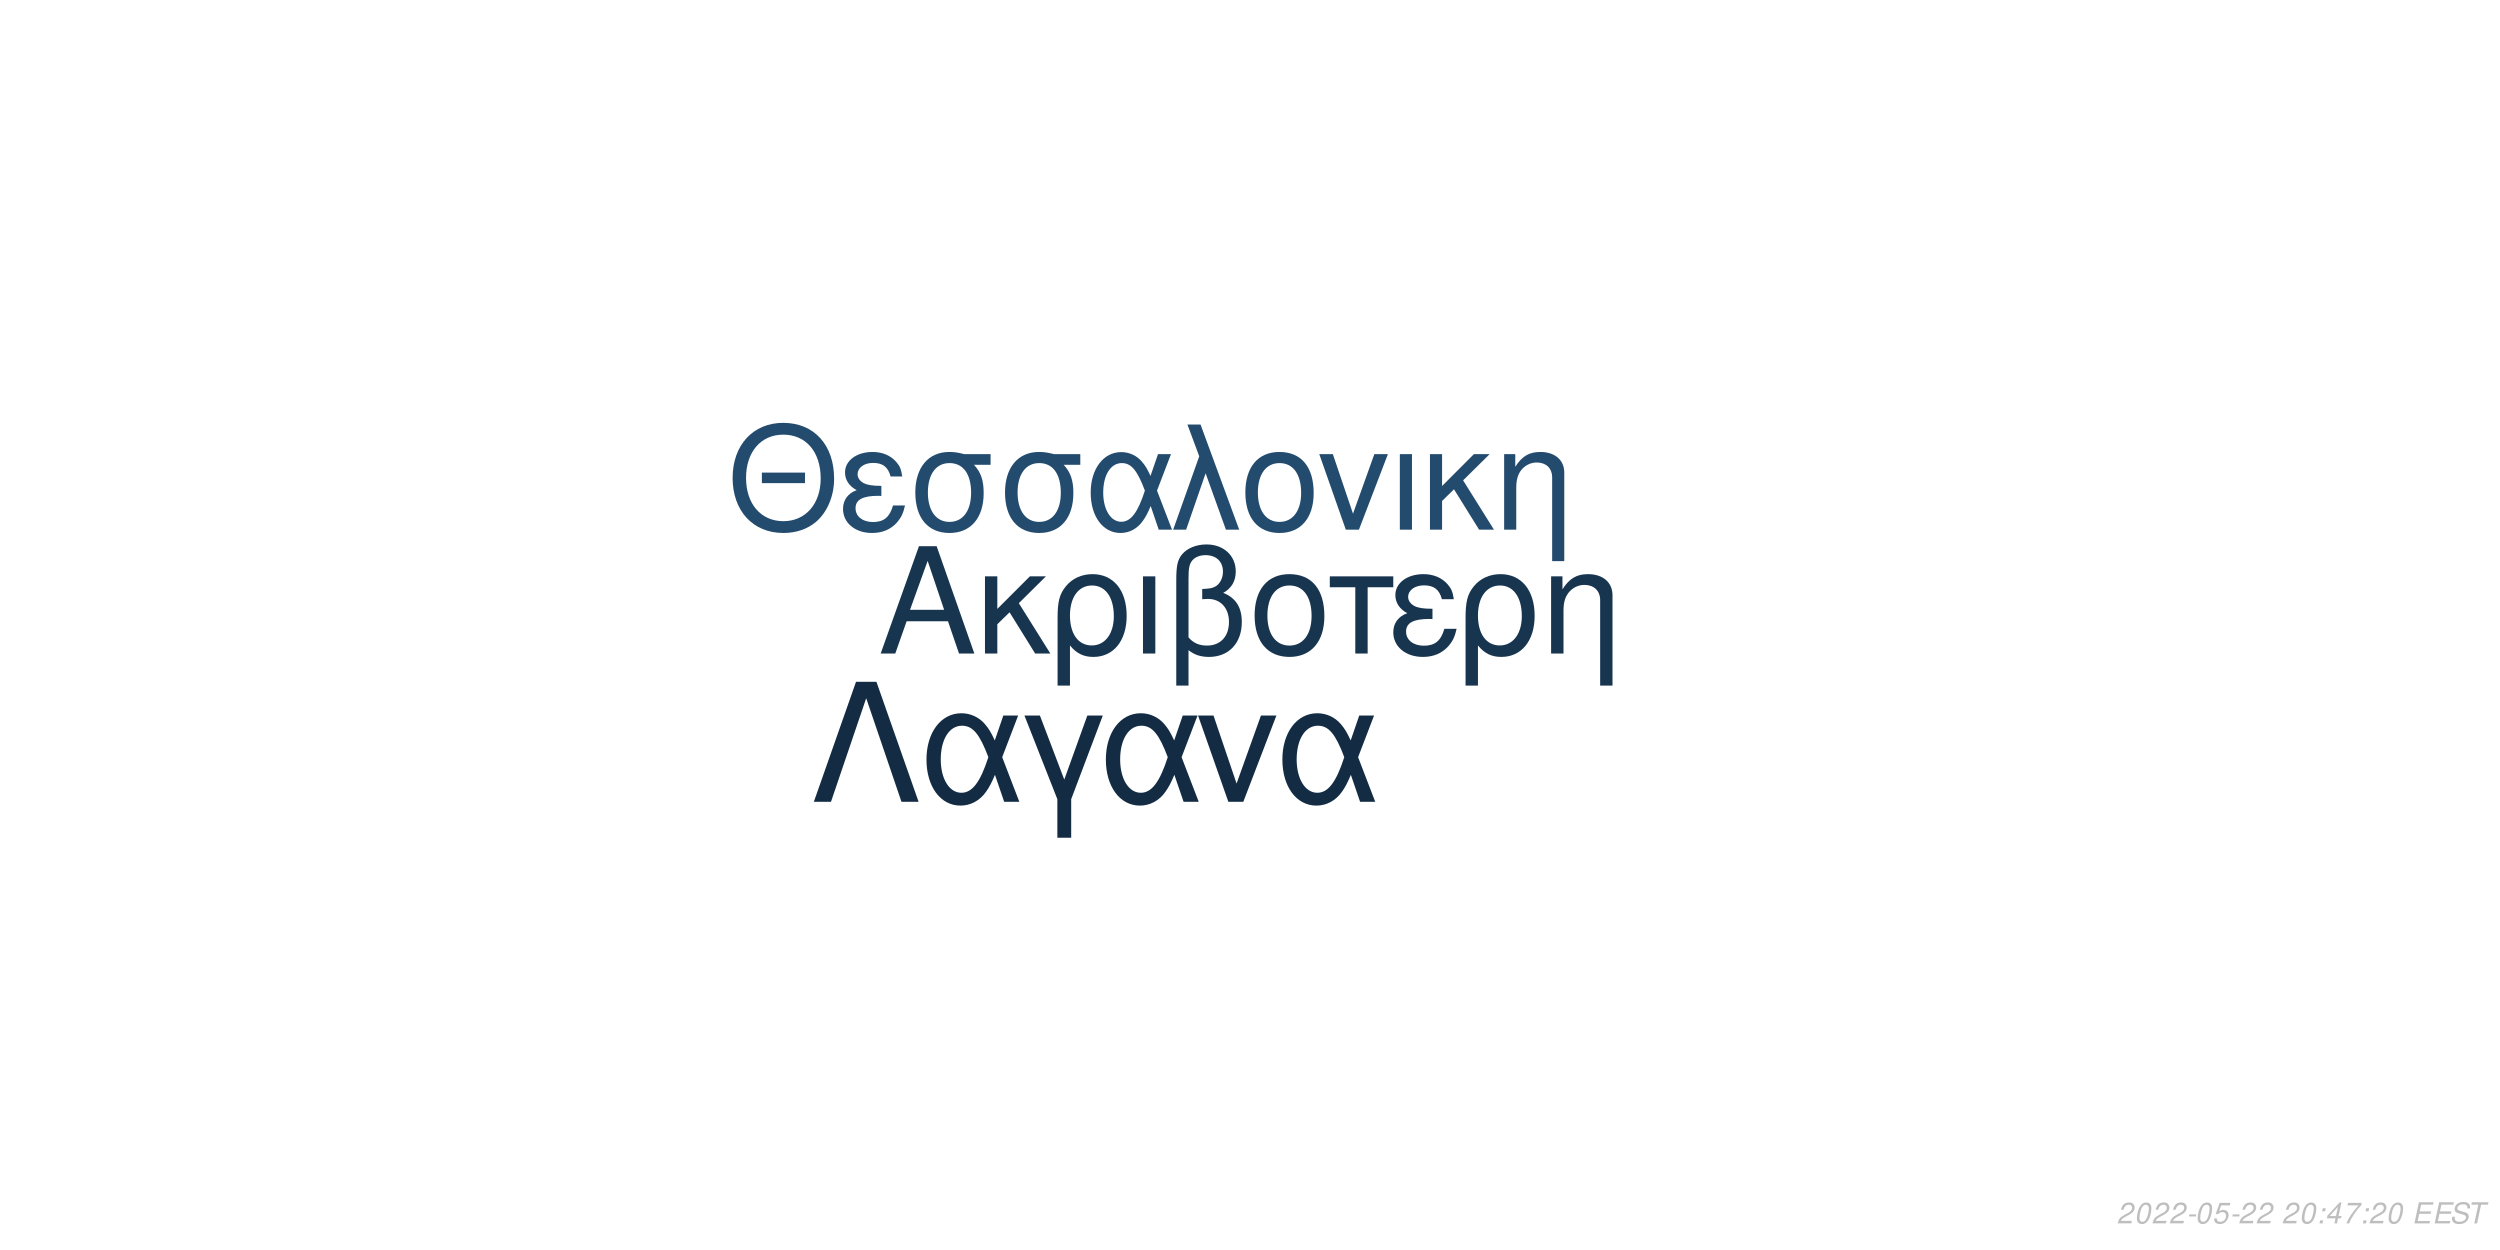
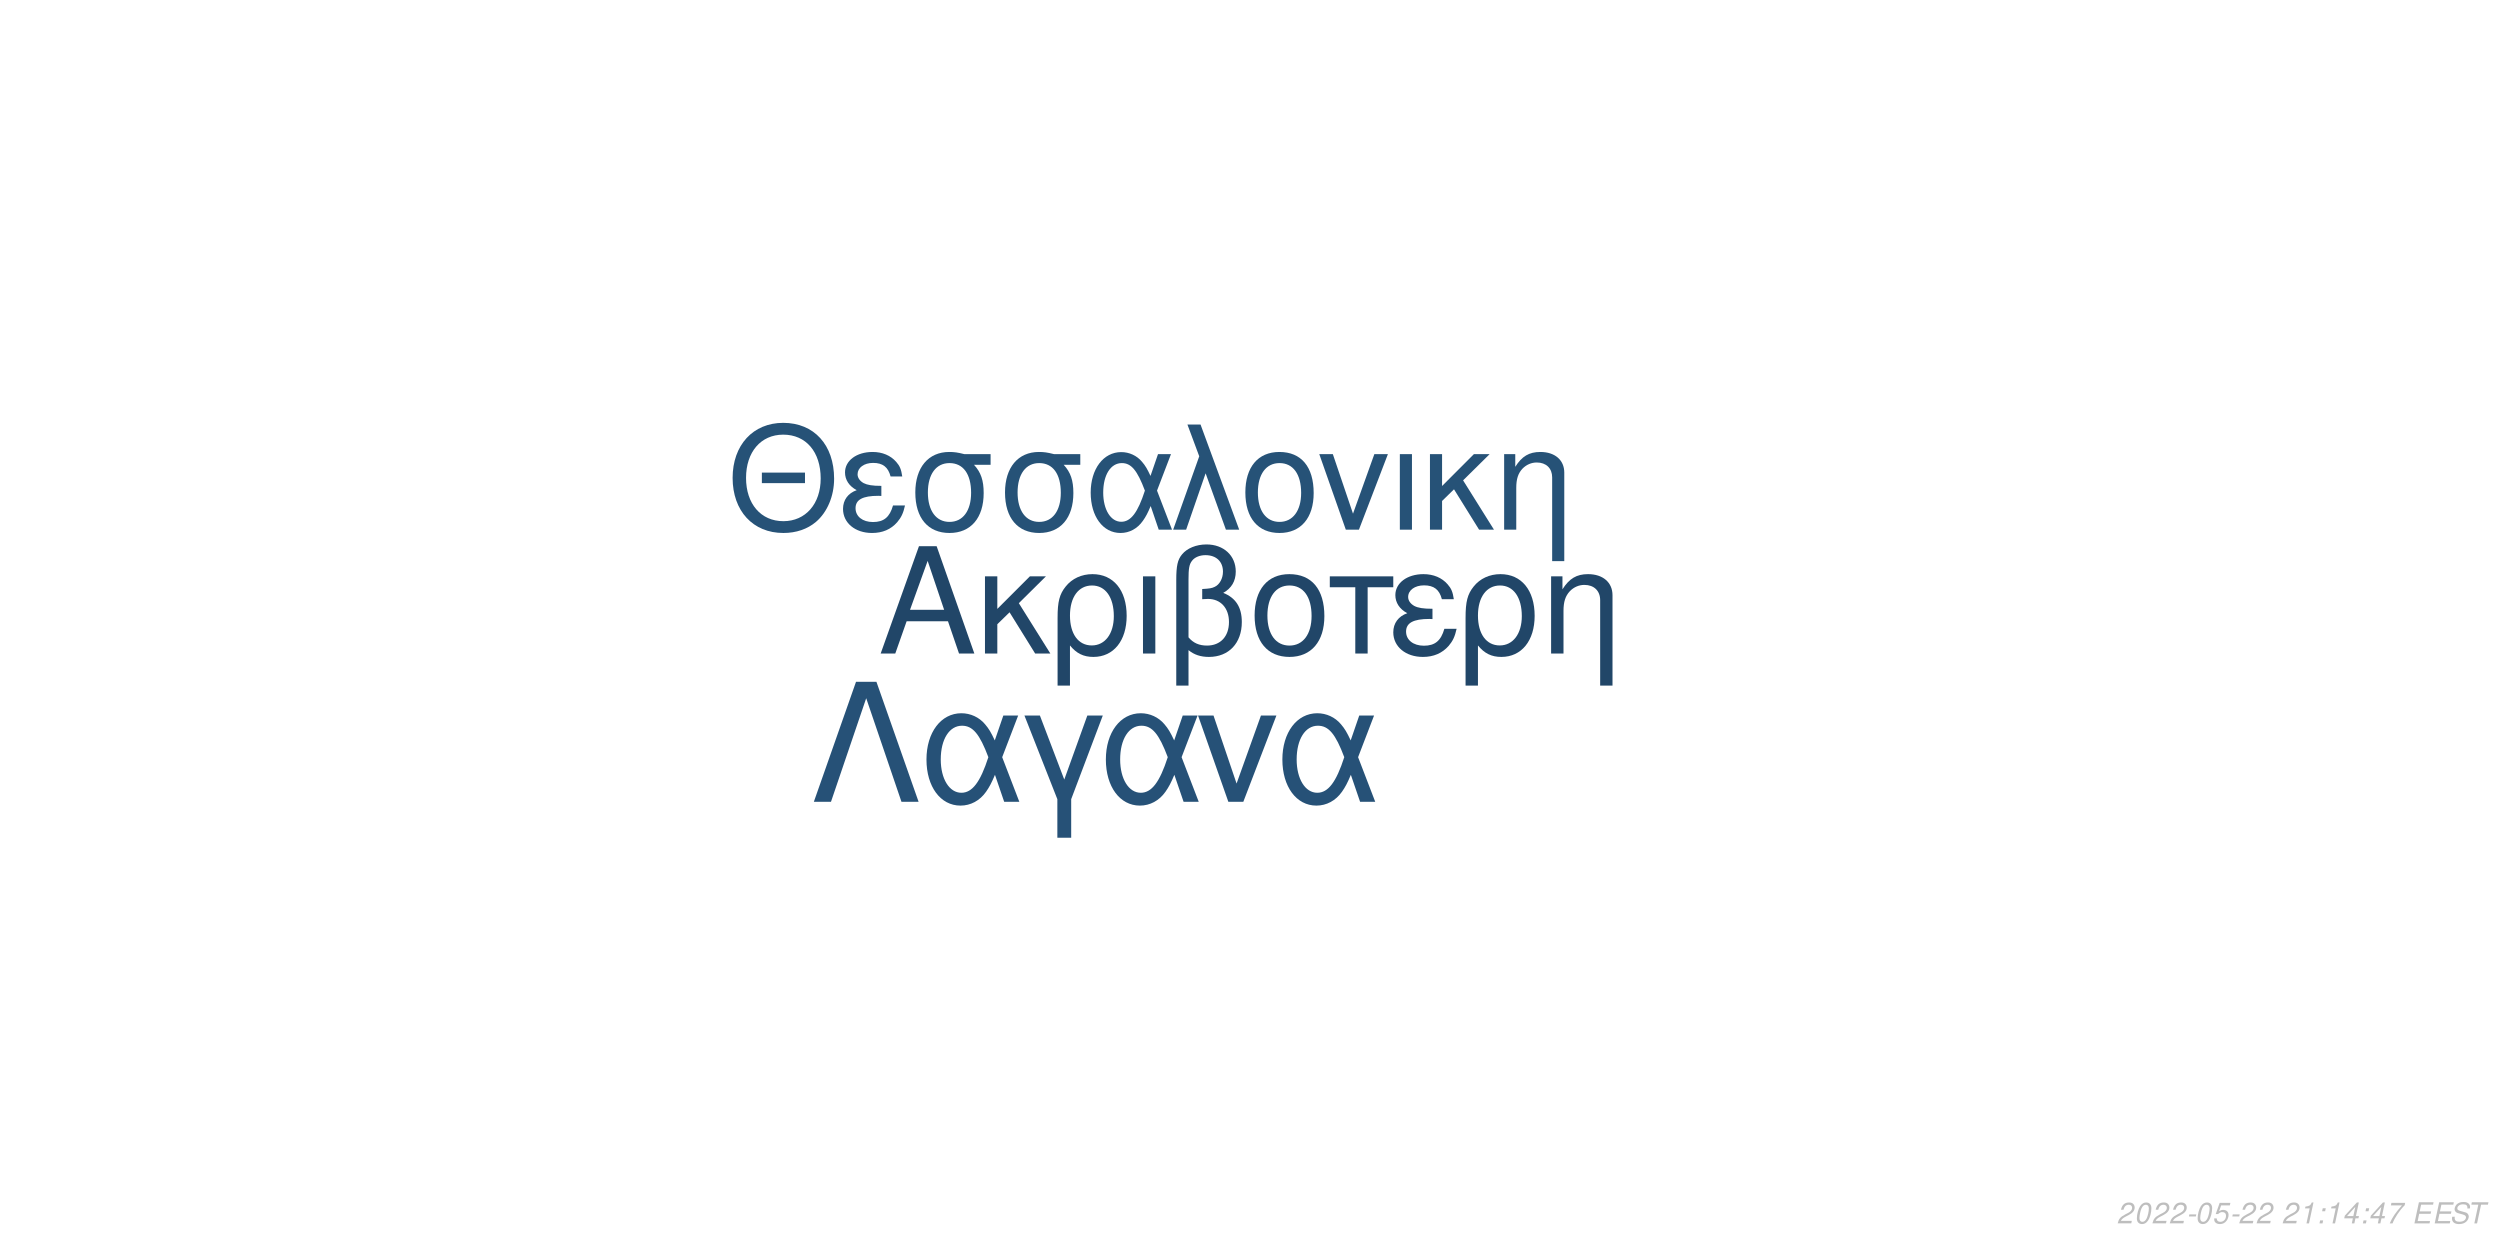
<svg xmlns="http://www.w3.org/2000/svg" xmlns:xlink="http://www.w3.org/1999/xlink" width="864pt" height="432pt" viewBox="0 0 864 432" version="1.1">
  <defs>
    <g>
      <symbol overflow="visible" id="glyph0-0">
        <path style="stroke:none;" d="" />
      </symbol>
      <symbol overflow="visible" id="glyph0-1">
        <path style="stroke:none;" d="M 24.125 -11.141 L 27.938 0 L 33.234 0 L 20.203 -37.094 L 14.094 -37.094 L 0.859 0 L 5.906 0 L 9.828 -11.141 Z M 22.797 -15.109 L 11 -15.109 L 17.094 -32.016 Z M 22.797 -15.109 " />
      </symbol>
      <symbol overflow="visible" id="glyph0-2">
        <path style="stroke:none;" d="M 7.172 -15.422 L 7.172 -26.672 L 2.906 -26.672 L 2.906 0 L 7.172 0 L 7.172 -10.125 L 11.406 -14.25 L 20.25 0 L 25.5 0 L 14.609 -17.406 L 23.969 -26.672 L 18.422 -26.672 Z M 7.172 -15.422 " />
      </symbol>
      <symbol overflow="visible" id="glyph0-3">
        <path style="stroke:none;" d="M 3 11.094 L 7.281 11.094 L 7.281 -2.797 C 9.516 -0.047 11.953 1.172 15.375 1.172 C 22.344 1.172 26.875 -4.422 26.875 -13.031 C 26.875 -21.891 22.297 -27.438 15.062 -27.438 C 11.297 -27.438 7.984 -25.906 5.797 -23.156 C 3.672 -20.516 3 -17.969 3 -12.359 Z M 14.906 -23.516 C 19.547 -23.516 22.438 -19.438 22.438 -12.922 C 22.438 -6.812 19.391 -2.797 14.812 -2.797 C 10.172 -2.797 7.281 -6.766 7.281 -13.125 C 7.281 -19.484 10.234 -23.516 14.906 -23.516 Z M 14.906 -23.516 " />
      </symbol>
      <symbol overflow="visible" id="glyph0-4">
        <path style="stroke:none;" d="M 3.516 0 L 7.781 0 L 7.781 -26.672 L 3.516 -26.672 Z M 3.516 0 " />
      </symbol>
      <symbol overflow="visible" id="glyph0-5">
        <path style="stroke:none;" d="M 4.016 11.094 L 8.25 11.094 L 8.25 -1.172 C 10.172 0.406 12.422 1.172 15.312 1.172 C 22.188 1.172 26.672 -3.609 26.672 -10.891 C 26.672 -15.984 24.578 -19.234 20.25 -20.969 C 23.109 -22.547 24.578 -25.031 24.578 -28.344 C 24.578 -33.844 20.406 -37.703 14.453 -37.703 C 10.938 -37.703 7.734 -36.391 6 -34.25 C 4.484 -32.422 4.016 -30.328 4.016 -25.391 Z M 8.25 -25.656 C 8.25 -29.359 8.5 -30.844 9.469 -32.062 C 10.375 -33.281 12.156 -34 14.094 -34 C 17.812 -34 20.156 -31.812 20.156 -28.297 C 20.156 -25.953 18.984 -23.812 17.297 -23.047 C 16.281 -22.547 15.469 -22.438 12.984 -22.297 L 12.984 -18.781 C 13.734 -18.828 14.344 -18.875 14.969 -18.875 C 19.344 -18.875 22.234 -15.719 22.234 -10.891 C 22.234 -5.906 19.281 -2.75 14.656 -2.75 C 11.953 -2.75 9.922 -3.609 8.25 -5.594 Z M 8.25 -25.656 " />
      </symbol>
      <symbol overflow="visible" id="glyph0-6">
        <path style="stroke:none;" d="M 14.094 -27.438 C 6.562 -27.438 2.094 -22.094 2.094 -13.125 C 2.094 -4.125 6.562 1.172 14.141 1.172 C 21.672 1.172 26.203 -4.172 26.203 -12.922 C 26.203 -22.188 21.828 -27.438 14.094 -27.438 Z M 14.141 -23.516 C 18.938 -23.516 21.781 -19.594 21.781 -12.984 C 21.781 -6.672 18.828 -2.75 14.141 -2.75 C 9.422 -2.75 6.516 -6.672 6.516 -13.125 C 6.516 -19.594 9.422 -23.516 14.141 -23.516 Z M 14.141 -23.516 " />
      </symbol>
      <symbol overflow="visible" id="glyph0-7">
        <path style="stroke:none;" d="M 7.891 0 L 12.156 0 L 12.156 -22.906 L 21.016 -22.906 L 21.016 -26.672 L -0.922 -26.672 L -0.922 -22.906 L 7.891 -22.906 Z M 7.891 0 " />
      </symbol>
      <symbol overflow="visible" id="glyph0-8">
        <path style="stroke:none;" d="M 14.562 -15.469 C 11.344 -15.469 9.562 -15.781 8.297 -16.438 C 6.922 -17.203 6.156 -18.328 6.156 -19.547 C 6.156 -21.891 8.453 -23.562 11.656 -23.562 C 15.062 -23.562 16.953 -22.094 17.812 -18.781 L 21.938 -18.781 C 21.578 -21.266 21.062 -22.5 19.797 -23.922 C 17.812 -26.203 14.906 -27.438 11.453 -27.438 C 5.797 -27.438 1.734 -24.375 1.734 -20.203 C 1.734 -17.609 3.156 -15.375 5.859 -13.938 C 2.797 -12.875 1.016 -10.484 1.016 -7.328 C 1.016 -2.391 5.297 1.172 11.25 1.172 C 14.969 1.172 17.906 -0.109 20.156 -2.641 C 21.578 -4.328 22.297 -5.797 22.906 -8.547 L 18.672 -8.547 C 17.5 -4.422 15.422 -2.703 11.609 -2.703 C 7.938 -2.703 5.438 -4.688 5.438 -7.578 C 5.438 -10.578 7.938 -11.953 13.484 -11.953 C 13.641 -11.953 14.094 -11.953 14.562 -11.906 Z M 14.562 -15.469 " />
      </symbol>
      <symbol overflow="visible" id="glyph0-9">
        <path style="stroke:none;" d="M 3.562 -26.672 L 3.562 0 L 7.844 0 L 7.844 -14.703 C 7.844 -17.906 8.5 -19.891 10.031 -21.531 C 11.406 -22.953 13.188 -23.719 15.062 -23.719 C 18.375 -23.719 20.516 -21.672 20.516 -18.469 L 20.516 11.094 L 24.781 11.094 L 24.781 -20.156 C 24.781 -24.578 21.469 -27.438 16.328 -27.438 C 12.359 -27.438 9.828 -25.906 7.484 -22.188 L 7.484 -26.672 Z M 3.562 -26.672 " />
      </symbol>
      <symbol overflow="visible" id="glyph1-0">
        <path style="stroke:none;" d="" />
      </symbol>
      <symbol overflow="visible" id="glyph1-1">
        <path style="stroke:none;" d="M 26.859 -19.734 L 11.953 -19.734 L 11.953 -16.094 L 26.859 -16.094 Z M 19.328 -36.922 C 8.922 -36.922 1.844 -29.25 1.844 -17.891 C 1.844 -6.484 8.875 1.141 19.391 1.141 C 23.812 1.141 27.703 -0.203 30.641 -2.688 C 34.578 -6.031 36.922 -11.656 36.922 -17.594 C 36.922 -29.297 30 -36.922 19.328 -36.922 Z M 19.328 -32.844 C 27.203 -32.844 32.281 -26.906 32.281 -17.688 C 32.281 -8.922 27.062 -2.938 19.391 -2.938 C 11.609 -2.938 6.484 -8.922 6.484 -17.891 C 6.484 -26.859 11.609 -32.844 19.328 -32.844 Z M 19.328 -32.844 " />
      </symbol>
      <symbol overflow="visible" id="glyph1-2">
        <path style="stroke:none;" d="M 14.25 -15.141 C 11.109 -15.141 9.375 -15.453 8.125 -16.094 C 6.781 -16.844 6.031 -17.938 6.031 -19.141 C 6.031 -21.422 8.266 -23.078 11.406 -23.078 C 14.75 -23.078 16.594 -21.625 17.438 -18.391 L 21.469 -18.391 C 21.125 -20.828 20.625 -22.031 19.391 -23.422 C 17.438 -25.656 14.594 -26.859 11.219 -26.859 C 5.688 -26.859 1.688 -23.875 1.688 -19.781 C 1.688 -17.234 3.094 -15.047 5.734 -13.656 C 2.734 -12.609 1 -10.266 1 -7.172 C 1 -2.344 5.188 1.141 11.016 1.141 C 14.656 1.141 17.547 -0.094 19.734 -2.594 C 21.125 -4.234 21.828 -5.688 22.422 -8.375 L 18.281 -8.375 C 17.141 -4.328 15.094 -2.641 11.359 -2.641 C 7.766 -2.641 5.328 -4.578 5.328 -7.422 C 5.328 -10.359 7.766 -11.703 13.203 -11.703 C 13.359 -11.703 13.797 -11.703 14.25 -11.656 Z M 14.25 -15.141 " />
      </symbol>
      <symbol overflow="visible" id="glyph1-3">
        <path style="stroke:none;" d="M 29 -26.109 L 19.938 -26.109 C 17.594 -26.703 16.438 -26.859 14.703 -26.859 C 7.469 -26.859 2.984 -21.469 2.984 -12.859 C 2.984 -4.031 7.375 1.141 14.797 1.141 C 22.172 1.141 26.609 -4.078 26.609 -12.656 C 26.609 -17.047 25.656 -19.828 23.266 -22.422 L 29 -22.422 Z M 14.797 -23.016 C 19.531 -23.016 22.266 -19.234 22.266 -12.75 C 22.266 -6.531 19.438 -2.688 14.797 -2.688 C 10.172 -2.688 7.328 -6.531 7.328 -12.859 C 7.328 -19.188 10.172 -23.016 14.797 -23.016 Z M 14.797 -23.016 " />
      </symbol>
      <symbol overflow="visible" id="glyph1-4">
        <path style="stroke:none;" d="M 29.344 -26.109 L 24.859 -26.109 L 22.266 -18.578 C 21.125 -21.031 20.484 -22.125 19.328 -23.469 C 17.547 -25.609 14.906 -26.812 12.156 -26.812 C 5.984 -26.812 1.594 -20.984 1.594 -12.812 C 1.594 -4.578 5.828 1.141 11.906 1.141 C 14.953 1.141 17.734 -0.344 19.625 -3.047 C 20.672 -4.531 21.281 -5.688 22.328 -8.172 L 25.109 0 L 29.703 0 L 24.516 -13.5 Z M 20.328 -13.5 C 17.891 -5.922 15.453 -2.734 12.156 -2.734 C 8.516 -2.734 5.922 -6.922 5.922 -12.812 C 5.922 -18.938 8.516 -23.016 12.359 -23.016 C 15.594 -23.016 17.688 -20.531 20.328 -13.5 Z M 20.328 -13.5 " />
      </symbol>
      <symbol overflow="visible" id="glyph1-5">
        <path style="stroke:none;" d="M 1.094 0 L 5.578 0 L 12.312 -19.484 L 19.328 0 L 23.922 0 L 10.562 -36.328 L 6.031 -36.328 L 10.109 -25.359 Z M 1.094 0 " />
      </symbol>
      <symbol overflow="visible" id="glyph1-6">
        <path style="stroke:none;" d="M 13.797 -26.859 C 6.422 -26.859 2.047 -21.625 2.047 -12.859 C 2.047 -4.031 6.422 1.141 13.859 1.141 C 21.234 1.141 25.656 -4.078 25.656 -12.656 C 25.656 -21.719 21.375 -26.859 13.797 -26.859 Z M 13.859 -23.016 C 18.531 -23.016 21.328 -19.188 21.328 -12.703 C 21.328 -6.531 18.438 -2.688 13.859 -2.688 C 9.219 -2.688 6.375 -6.531 6.375 -12.859 C 6.375 -19.188 9.219 -23.016 13.859 -23.016 Z M 13.859 -23.016 " />
      </symbol>
      <symbol overflow="visible" id="glyph1-7">
        <path style="stroke:none;" d="M 14.297 0 L 24.312 -26.109 L 19.625 -26.109 L 12.25 -5.531 L 5.281 -26.109 L 0.594 -26.109 L 9.766 0 Z M 14.297 0 " />
      </symbol>
      <symbol overflow="visible" id="glyph1-8">
        <path style="stroke:none;" d="M 3.438 0 L 7.625 0 L 7.625 -26.109 L 3.438 -26.109 Z M 3.438 0 " />
      </symbol>
      <symbol overflow="visible" id="glyph1-9">
        <path style="stroke:none;" d="M 7.031 -15.094 L 7.031 -26.109 L 2.844 -26.109 L 2.844 0 L 7.031 0 L 7.031 -9.922 L 11.156 -13.953 L 19.828 0 L 24.969 0 L 14.297 -17.047 L 23.469 -26.109 L 18.031 -26.109 Z M 7.031 -15.094 " />
      </symbol>
      <symbol overflow="visible" id="glyph1-10">
        <path style="stroke:none;" d="M 3.484 -26.109 L 3.484 0 L 7.672 0 L 7.672 -14.406 C 7.672 -17.547 8.328 -19.484 9.812 -21.078 C 11.156 -22.469 12.906 -23.219 14.75 -23.219 C 17.984 -23.219 20.078 -21.234 20.078 -18.094 L 20.078 10.859 L 24.266 10.859 L 24.266 -19.734 C 24.266 -24.062 21.031 -26.859 16 -26.859 C 12.109 -26.859 9.609 -25.359 7.328 -21.719 L 7.328 -26.109 Z M 3.484 -26.109 " />
      </symbol>
      <symbol overflow="visible" id="glyph2-0">
        <path style="stroke:none;" d="" />
      </symbol>
      <symbol overflow="visible" id="glyph2-1">
        <path style="stroke:none;" d="M 22.531 -41.484 L 15.484 -41.484 L 0.906 0 L 6.828 0 L 19 -35.797 L 31.188 0 L 37.109 0 Z M 22.531 -41.484 " />
      </symbol>
      <symbol overflow="visible" id="glyph2-2">
        <path style="stroke:none;" d="M 33.516 -29.812 L 28.391 -29.812 L 25.438 -21.219 C 24.125 -24.016 23.391 -25.266 22.078 -26.797 C 20.031 -29.25 17.016 -30.609 13.891 -30.609 C 6.828 -30.609 1.828 -23.953 1.828 -14.625 C 1.828 -5.234 6.656 1.312 13.594 1.312 C 17.078 1.312 20.266 -0.391 22.422 -3.469 C 23.609 -5.172 24.297 -6.484 25.5 -9.328 L 28.688 0 L 33.922 0 L 28 -15.422 Z M 23.219 -15.422 C 20.422 -6.766 17.641 -3.125 13.891 -3.125 C 9.734 -3.125 6.766 -7.906 6.766 -14.625 C 6.766 -21.625 9.734 -26.297 14.109 -26.297 C 17.812 -26.297 20.203 -23.453 23.219 -15.422 Z M 23.219 -15.422 " />
      </symbol>
      <symbol overflow="visible" id="glyph2-3">
        <path style="stroke:none;" d="M 12.062 12.406 L 16.844 12.406 L 16.844 -0.906 L 27.766 -29.812 L 22.422 -29.812 L 14.453 -7.688 L 6.031 -29.812 L 0.688 -29.812 L 12.062 -0.906 Z M 12.062 12.406 " />
      </symbol>
      <symbol overflow="visible" id="glyph2-4">
        <path style="stroke:none;" d="M 16.328 0 L 27.766 -29.812 L 22.422 -29.812 L 14 -6.312 L 6.031 -29.812 L 0.688 -29.812 L 11.156 0 Z M 16.328 0 " />
      </symbol>
      <symbol overflow="visible" id="glyph3-0">
        <path style="stroke:none;" d="" />
      </symbol>
      <symbol overflow="visible" id="glyph3-1">
        <path style="stroke:none;" d="M 5.234 -0.875 L 1.469 -0.875 C 1.641 -1.375 2.203 -1.891 3.109 -2.344 L 4.234 -2.938 C 5.562 -3.625 6.219 -4.469 6.219 -5.484 C 6.219 -5.938 6.062 -6.359 5.797 -6.656 C 5.469 -7.047 4.984 -7.234 4.312 -7.234 C 2.766 -7.234 1.891 -6.453 1.484 -4.734 L 2.375 -4.734 C 2.484 -5.188 2.609 -5.484 2.797 -5.75 C 3.094 -6.203 3.609 -6.453 4.188 -6.453 C 4.891 -6.453 5.344 -6.031 5.344 -5.375 C 5.344 -4.703 4.859 -4.094 4.016 -3.656 L 2.984 -3.125 C 1.234 -2.188 0.797 -1.656 0.344 -0.016 L 5.047 -0.016 Z M 5.234 -0.875 " />
      </symbol>
      <symbol overflow="visible" id="glyph3-2">
        <path style="stroke:none;" d="M 4.203 -7.234 C 3.375 -7.234 2.688 -6.812 2.125 -5.984 C 1.484 -5.047 0.984 -3.188 0.984 -1.734 C 0.984 -1.109 1.172 -0.562 1.484 -0.266 C 1.797 0.047 2.281 0.234 2.766 0.234 C 3.625 0.234 4.281 -0.156 4.859 -1.016 C 5.516 -1.953 6 -3.797 6 -5.266 C 6 -6.5 5.328 -7.234 4.203 -7.234 Z M 4.094 -6.453 C 4.734 -6.453 5.125 -5.984 5.125 -5.156 C 5.125 -4.203 4.781 -2.625 4.406 -1.812 C 3.984 -0.938 3.516 -0.547 2.875 -0.547 C 2.25 -0.547 1.875 -1.031 1.875 -1.828 C 1.875 -2.797 2.203 -4.344 2.594 -5.203 C 2.984 -6.047 3.453 -6.453 4.094 -6.453 Z M 4.094 -6.453 " />
      </symbol>
      <symbol overflow="visible" id="glyph3-3">
        <path style="stroke:none;" d="M 3.516 -3.125 L 1.125 -3.125 L 0.969 -2.406 L 3.359 -2.406 Z M 3.516 -3.125 " />
      </symbol>
      <symbol overflow="visible" id="glyph3-4">
        <path style="stroke:none;" d="M 6.297 -7.094 L 2.594 -7.094 L 1.234 -3.234 L 2.047 -3.234 C 2.656 -3.766 2.938 -3.906 3.531 -3.906 C 4.328 -3.906 4.797 -3.453 4.797 -2.688 C 4.797 -1.438 3.969 -0.547 2.828 -0.547 C 2.031 -0.547 1.609 -0.938 1.578 -1.734 L 0.703 -1.734 L 0.703 -1.516 C 0.703 -0.938 0.844 -0.547 1.188 -0.266 C 1.562 0.062 2.078 0.234 2.703 0.234 C 3.656 0.234 4.391 -0.156 4.984 -0.922 C 5.422 -1.5 5.672 -2.234 5.672 -2.953 C 5.672 -4 4.938 -4.672 3.812 -4.672 C 3.328 -4.672 2.906 -4.547 2.406 -4.234 L 3.109 -6.219 L 6.109 -6.219 Z M 6.297 -7.094 " />
      </symbol>
      <symbol overflow="visible" id="glyph3-5">
        <path style="stroke:none;" d="" />
      </symbol>
      <symbol overflow="visible" id="glyph3-6">
+         <path style="stroke:none;" d="M 3.703 -5.188 L 2.594 0 L 3.469 0 L 5.016 -7.234 L 4.438 -7.234 C 3.906 -6.156 3.688 -6.016 2.234 -5.812 L 2.109 -5.188 Z M 3.703 -5.188 " />
+       </symbol>
+       <symbol overflow="visible" id="glyph3-7">
        <path style="stroke:none;" d="M 2.359 -1.031 L 1.312 -1.031 L 1.094 0 L 2.141 0 Z M 3.266 -5.234 L 2.219 -5.234 L 2 -4.203 L 3.047 -4.203 Z M 3.266 -5.234 " />
      </symbol>
-       <symbol overflow="visible" id="glyph3-7">
+       <symbol overflow="visible" id="glyph3-8">
        <path style="stroke:none;" d="M 3.625 -1.75 L 3.266 0 L 4.141 0 L 4.516 -1.75 L 5.562 -1.75 L 5.734 -2.531 L 4.688 -2.531 L 5.688 -7.234 L 5.016 -7.234 L 0.844 -2.672 L 0.641 -1.75 Z M 3.797 -2.531 L 1.594 -2.531 L 4.469 -5.703 Z M 3.797 -2.531 " />
      </symbol>
-       <symbol overflow="visible" id="glyph3-8">
+       <symbol overflow="visible" id="glyph3-9">
        <path style="stroke:none;" d="M 6.703 -7.094 L 1.953 -7.094 L 1.766 -6.219 L 5.594 -6.219 C 3.344 -3.688 2.266 -2.109 1.375 0 L 2.344 0 C 3.031 -1.906 4.828 -4.594 6.547 -6.281 Z M 6.703 -7.094 " />
      </symbol>
-       <symbol overflow="visible" id="glyph3-9">
+       <symbol overflow="visible" id="glyph3-10">
        <path style="stroke:none;" d="M 2.547 -3.312 L 6.5 -3.312 L 6.688 -4.141 L 2.719 -4.141 L 3.219 -6.469 L 7.344 -6.469 L 7.516 -7.297 L 2.453 -7.297 L 0.906 0 L 6.125 0 L 6.297 -0.812 L 2.016 -0.812 Z M 2.547 -3.312 " />
      </symbol>
-       <symbol overflow="visible" id="glyph3-10">
+       <symbol overflow="visible" id="glyph3-11">
        <path style="stroke:none;" d="M 7.062 -5.156 C 7.125 -5.438 7.141 -5.562 7.141 -5.703 C 7.141 -6.156 6.938 -6.594 6.594 -6.891 C 6.188 -7.25 5.656 -7.406 4.875 -7.406 C 3.844 -7.406 3.047 -7.125 2.5 -6.562 C 2.094 -6.141 1.781 -5.438 1.781 -4.922 C 1.781 -4.297 2.219 -3.766 2.891 -3.562 L 4.594 -3.094 C 5.406 -2.859 5.734 -2.578 5.734 -2.094 C 5.734 -1.781 5.547 -1.406 5.266 -1.141 C 4.844 -0.766 4.266 -0.578 3.453 -0.578 C 2.328 -0.578 1.812 -0.984 1.812 -1.906 C 1.812 -2.047 1.812 -2.125 1.844 -2.312 L 0.984 -2.312 C 0.906 -2.062 0.891 -1.906 0.891 -1.688 C 0.891 -0.484 1.797 0.234 3.297 0.234 C 4.359 0.234 5.234 -0.062 5.812 -0.609 C 6.344 -1.078 6.688 -1.797 6.688 -2.375 C 6.688 -2.641 6.609 -2.906 6.453 -3.156 C 6.234 -3.5 5.938 -3.703 5.469 -3.828 L 3.75 -4.312 C 2.984 -4.547 2.734 -4.734 2.734 -5.188 C 2.734 -5.547 2.875 -5.844 3.188 -6.109 C 3.547 -6.438 4.031 -6.594 4.703 -6.594 C 5.266 -6.594 5.688 -6.484 5.906 -6.297 C 6.094 -6.125 6.219 -5.797 6.219 -5.516 C 6.219 -5.422 6.203 -5.344 6.188 -5.156 Z M 7.062 -5.156 " />
      </symbol>
-       <symbol overflow="visible" id="glyph3-11">
+       <symbol overflow="visible" id="glyph3-12">
        <path style="stroke:none;" d="M 4.938 -6.469 L 7.312 -6.469 L 7.484 -7.297 L 1.75 -7.297 L 1.578 -6.469 L 3.984 -6.469 L 2.609 0 L 3.547 0 Z M 4.938 -6.469 " />
      </symbol>
    </g>
  </defs>
  <g id="surface1">
    <rect x="0" y="0" width="864" height="432" style="fill:rgb(100%,100%,100%);fill-opacity:1;stroke:none;" />
-     <g style="fill:rgb(9.412%,20.784%,31.373%);fill-opacity:1;">
+     <g style="fill:rgb(12.941%,27.451%,40.784%);fill-opacity:1;">
      <use xlink:href="#glyph0-1" x="303.5" y="225.861" />
      <use xlink:href="#glyph0-2" x="337.5" y="225.861" />
      <use xlink:href="#glyph0-3" x="362.5" y="225.861" />
      <use xlink:href="#glyph0-4" x="391.5" y="225.861" />
      <use xlink:href="#glyph0-5" x="402.5" y="225.861" />
      <use xlink:href="#glyph0-6" x="431.5" y="225.861" />
      <use xlink:href="#glyph0-7" x="460.5" y="225.861" />
      <use xlink:href="#glyph0-8" x="480.5" y="225.861" />
      <use xlink:href="#glyph0-3" x="503.5" y="225.861" />
      <use xlink:href="#glyph0-9" x="532.5" y="225.861" />
    </g>
-     <g style="fill:rgb(13.725%,29.412%,43.137%);fill-opacity:1;">
+     <g style="fill:rgb(14.902%,32.157%,46.667%);fill-opacity:1;">
      <use xlink:href="#glyph1-1" x="251.348" y="183.058" />
      <use xlink:href="#glyph1-2" x="290.348" y="183.058" />
      <use xlink:href="#glyph1-3" x="313.348" y="183.058" />
      <use xlink:href="#glyph1-3" x="344.348" y="183.058" />
      <use xlink:href="#glyph1-4" x="375.348" y="183.058" />
      <use xlink:href="#glyph1-5" x="404.348" y="183.058" />
      <use xlink:href="#glyph1-6" x="428.348" y="183.058" />
      <use xlink:href="#glyph1-7" x="455.348" y="183.058" />
      <use xlink:href="#glyph1-8" x="480.348" y="183.058" />
      <use xlink:href="#glyph1-9" x="491.348" y="183.058" />
      <use xlink:href="#glyph1-10" x="516.348" y="183.058" />
    </g>
-     <g style="fill:rgb(7.451%,17.255%,26.667%);fill-opacity:1;">
+     <g style="fill:rgb(14.902%,31.765%,46.667%);fill-opacity:1;">
      <use xlink:href="#glyph2-1" x="280.359" y="277.105" />
      <use xlink:href="#glyph2-2" x="318.359" y="277.105" />
      <use xlink:href="#glyph2-3" x="353.359" y="277.105" />
      <use xlink:href="#glyph2-2" x="380.359" y="277.105" />
      <use xlink:href="#glyph2-4" x="413.359" y="277.105" />
      <use xlink:href="#glyph2-2" x="441.359" y="277.105" />
    </g>
    <g style="fill:rgb(74.51%,74.51%,74.51%);fill-opacity:1;">
      <use xlink:href="#glyph3-1" x="731.52" y="422.81" />
      <use xlink:href="#glyph3-2" x="737.52" y="422.81" />
      <use xlink:href="#glyph3-1" x="743.52" y="422.81" />
      <use xlink:href="#glyph3-1" x="749.52" y="422.81" />
      <use xlink:href="#glyph3-3" x="755.52" y="422.81" />
      <use xlink:href="#glyph3-2" x="758.52" y="422.81" />
      <use xlink:href="#glyph3-4" x="764.52" y="422.81" />
      <use xlink:href="#glyph3-3" x="770.52" y="422.81" />
      <use xlink:href="#glyph3-1" x="773.52" y="422.81" />
      <use xlink:href="#glyph3-1" x="779.52" y="422.81" />
      <use xlink:href="#glyph3-5" x="785.52" y="422.81" />
      <use xlink:href="#glyph3-1" x="788.52" y="422.81" />
-       <use xlink:href="#glyph3-2" x="794.52" y="422.81" />
-       <use xlink:href="#glyph3-6" x="800.52" y="422.81" />
-       <use xlink:href="#glyph3-7" x="803.52" y="422.81" />
+       <use xlink:href="#glyph3-6" x="794.52" y="422.81" />
+       <use xlink:href="#glyph3-7" x="800.52" y="422.81" />
+       <use xlink:href="#glyph3-6" x="803.52" y="422.81" />
      <use xlink:href="#glyph3-8" x="809.52" y="422.81" />
-       <use xlink:href="#glyph3-6" x="815.52" y="422.81" />
-       <use xlink:href="#glyph3-1" x="818.52" y="422.81" />
-       <use xlink:href="#glyph3-2" x="824.52" y="422.81" />
+       <use xlink:href="#glyph3-7" x="815.52" y="422.81" />
+       <use xlink:href="#glyph3-8" x="818.52" y="422.81" />
+       <use xlink:href="#glyph3-9" x="824.52" y="422.81" />
      <use xlink:href="#glyph3-5" x="830.52" y="422.81" />
-       <use xlink:href="#glyph3-9" x="833.52" y="422.81" />
-       <use xlink:href="#glyph3-9" x="840.52" y="422.81" />
-       <use xlink:href="#glyph3-10" x="846.52" y="422.81" />
-       <use xlink:href="#glyph3-11" x="852.52" y="422.81" />
+       <use xlink:href="#glyph3-10" x="833.52" y="422.81" />
+       <use xlink:href="#glyph3-10" x="840.52" y="422.81" />
+       <use xlink:href="#glyph3-11" x="846.52" y="422.81" />
+       <use xlink:href="#glyph3-12" x="852.52" y="422.81" />
    </g>
  </g>
</svg>
